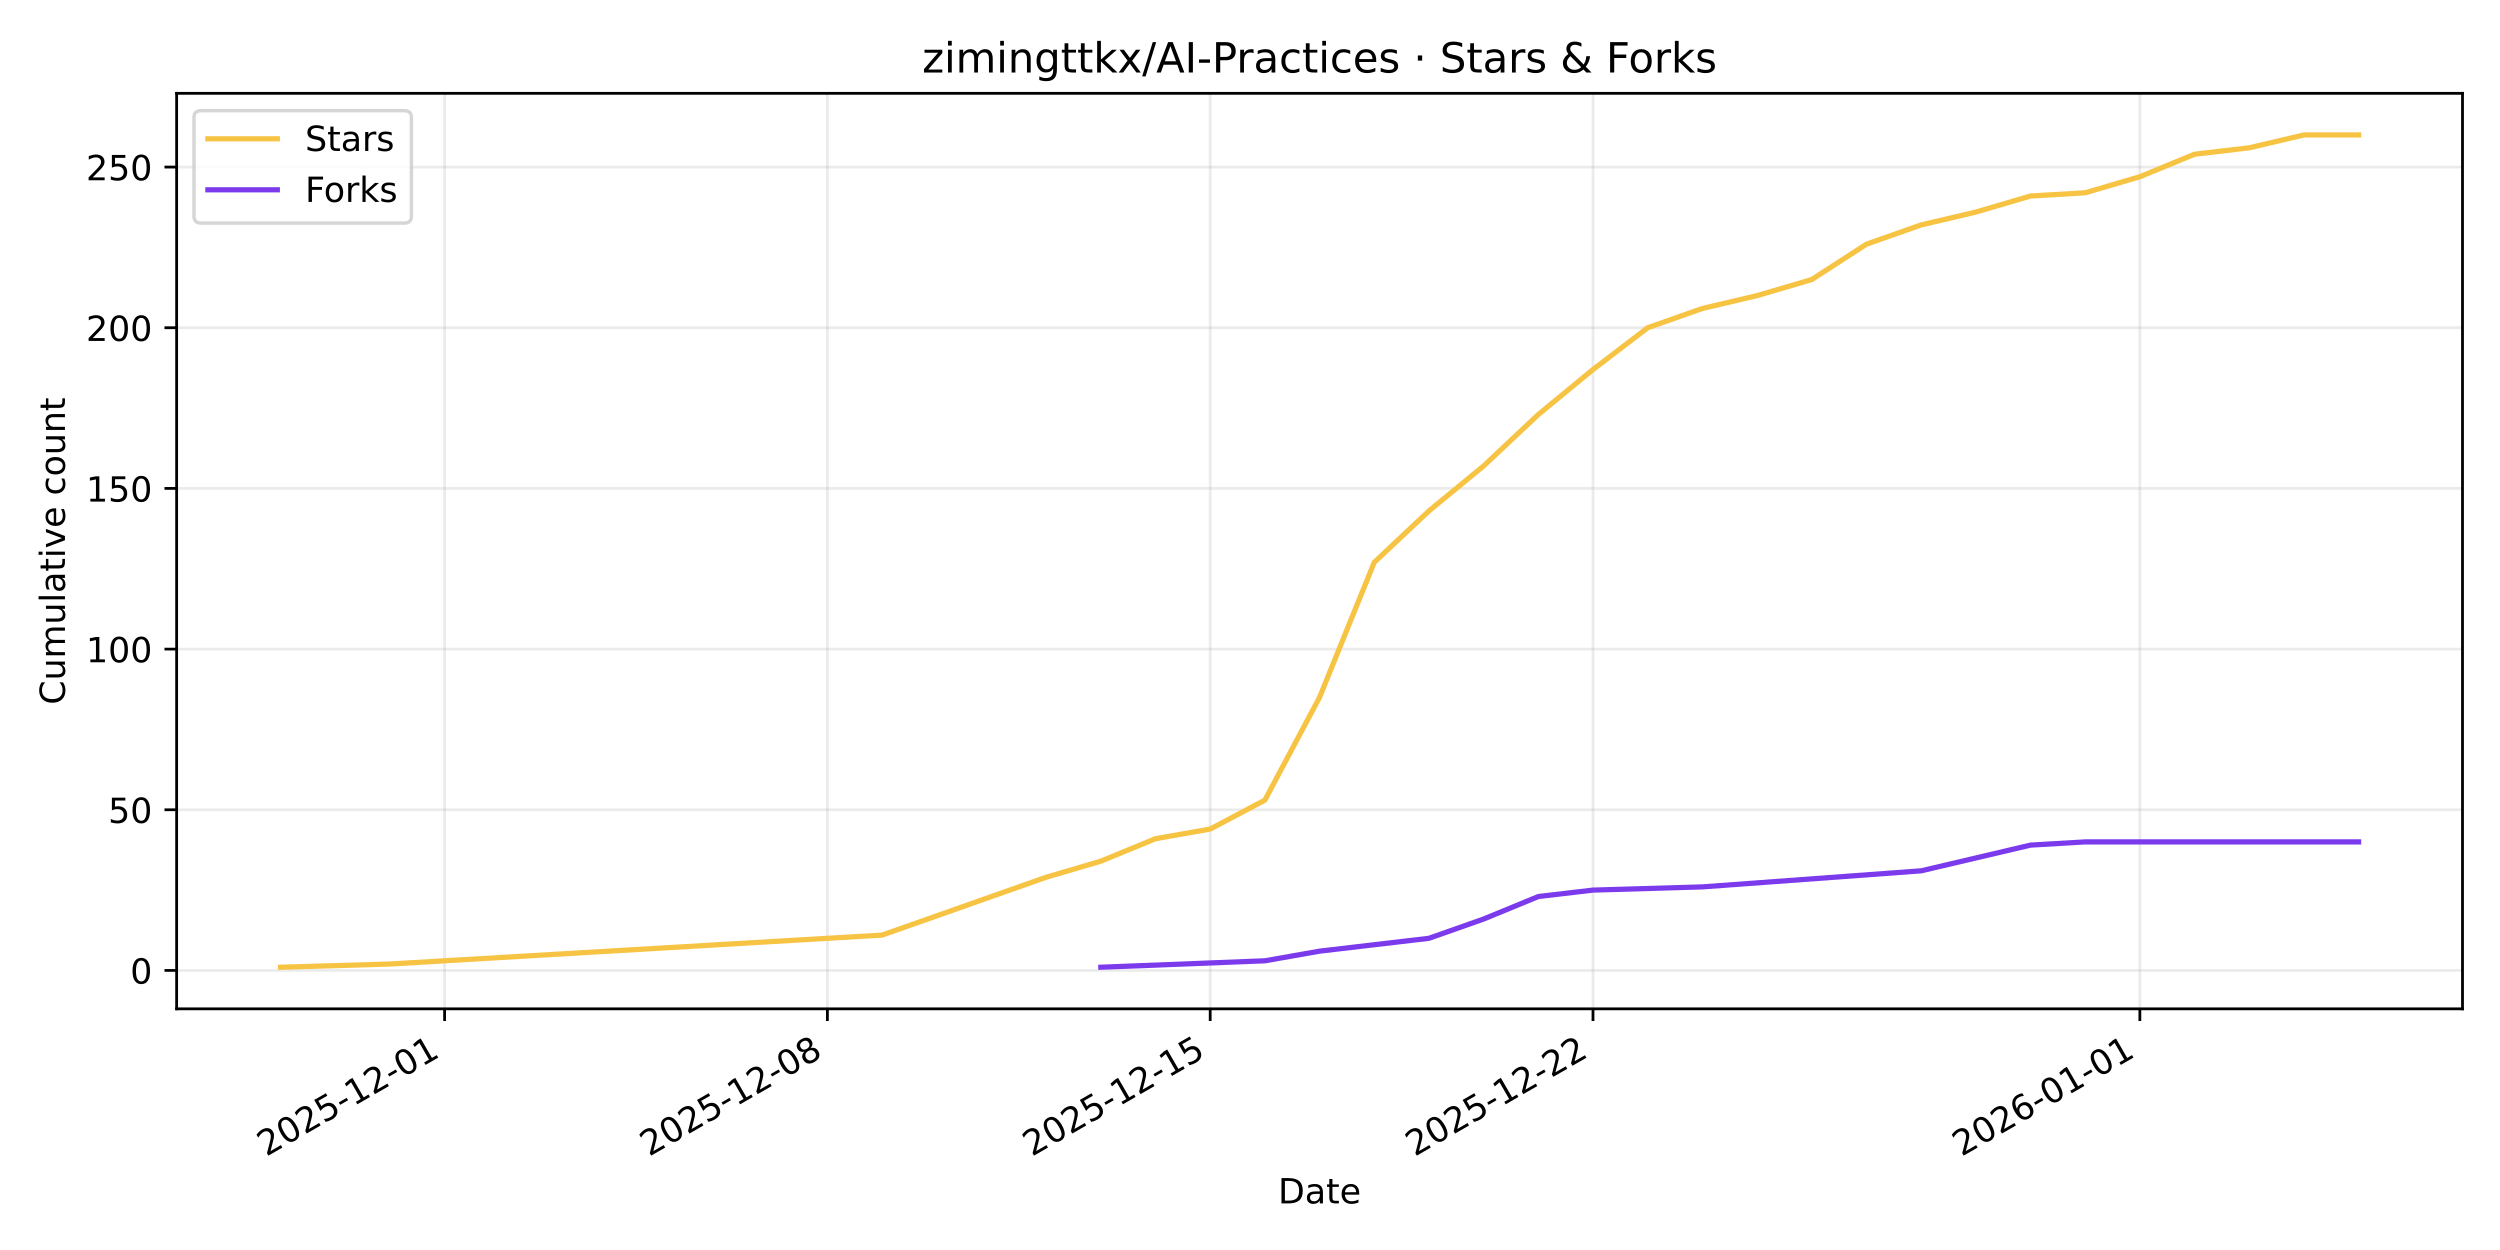
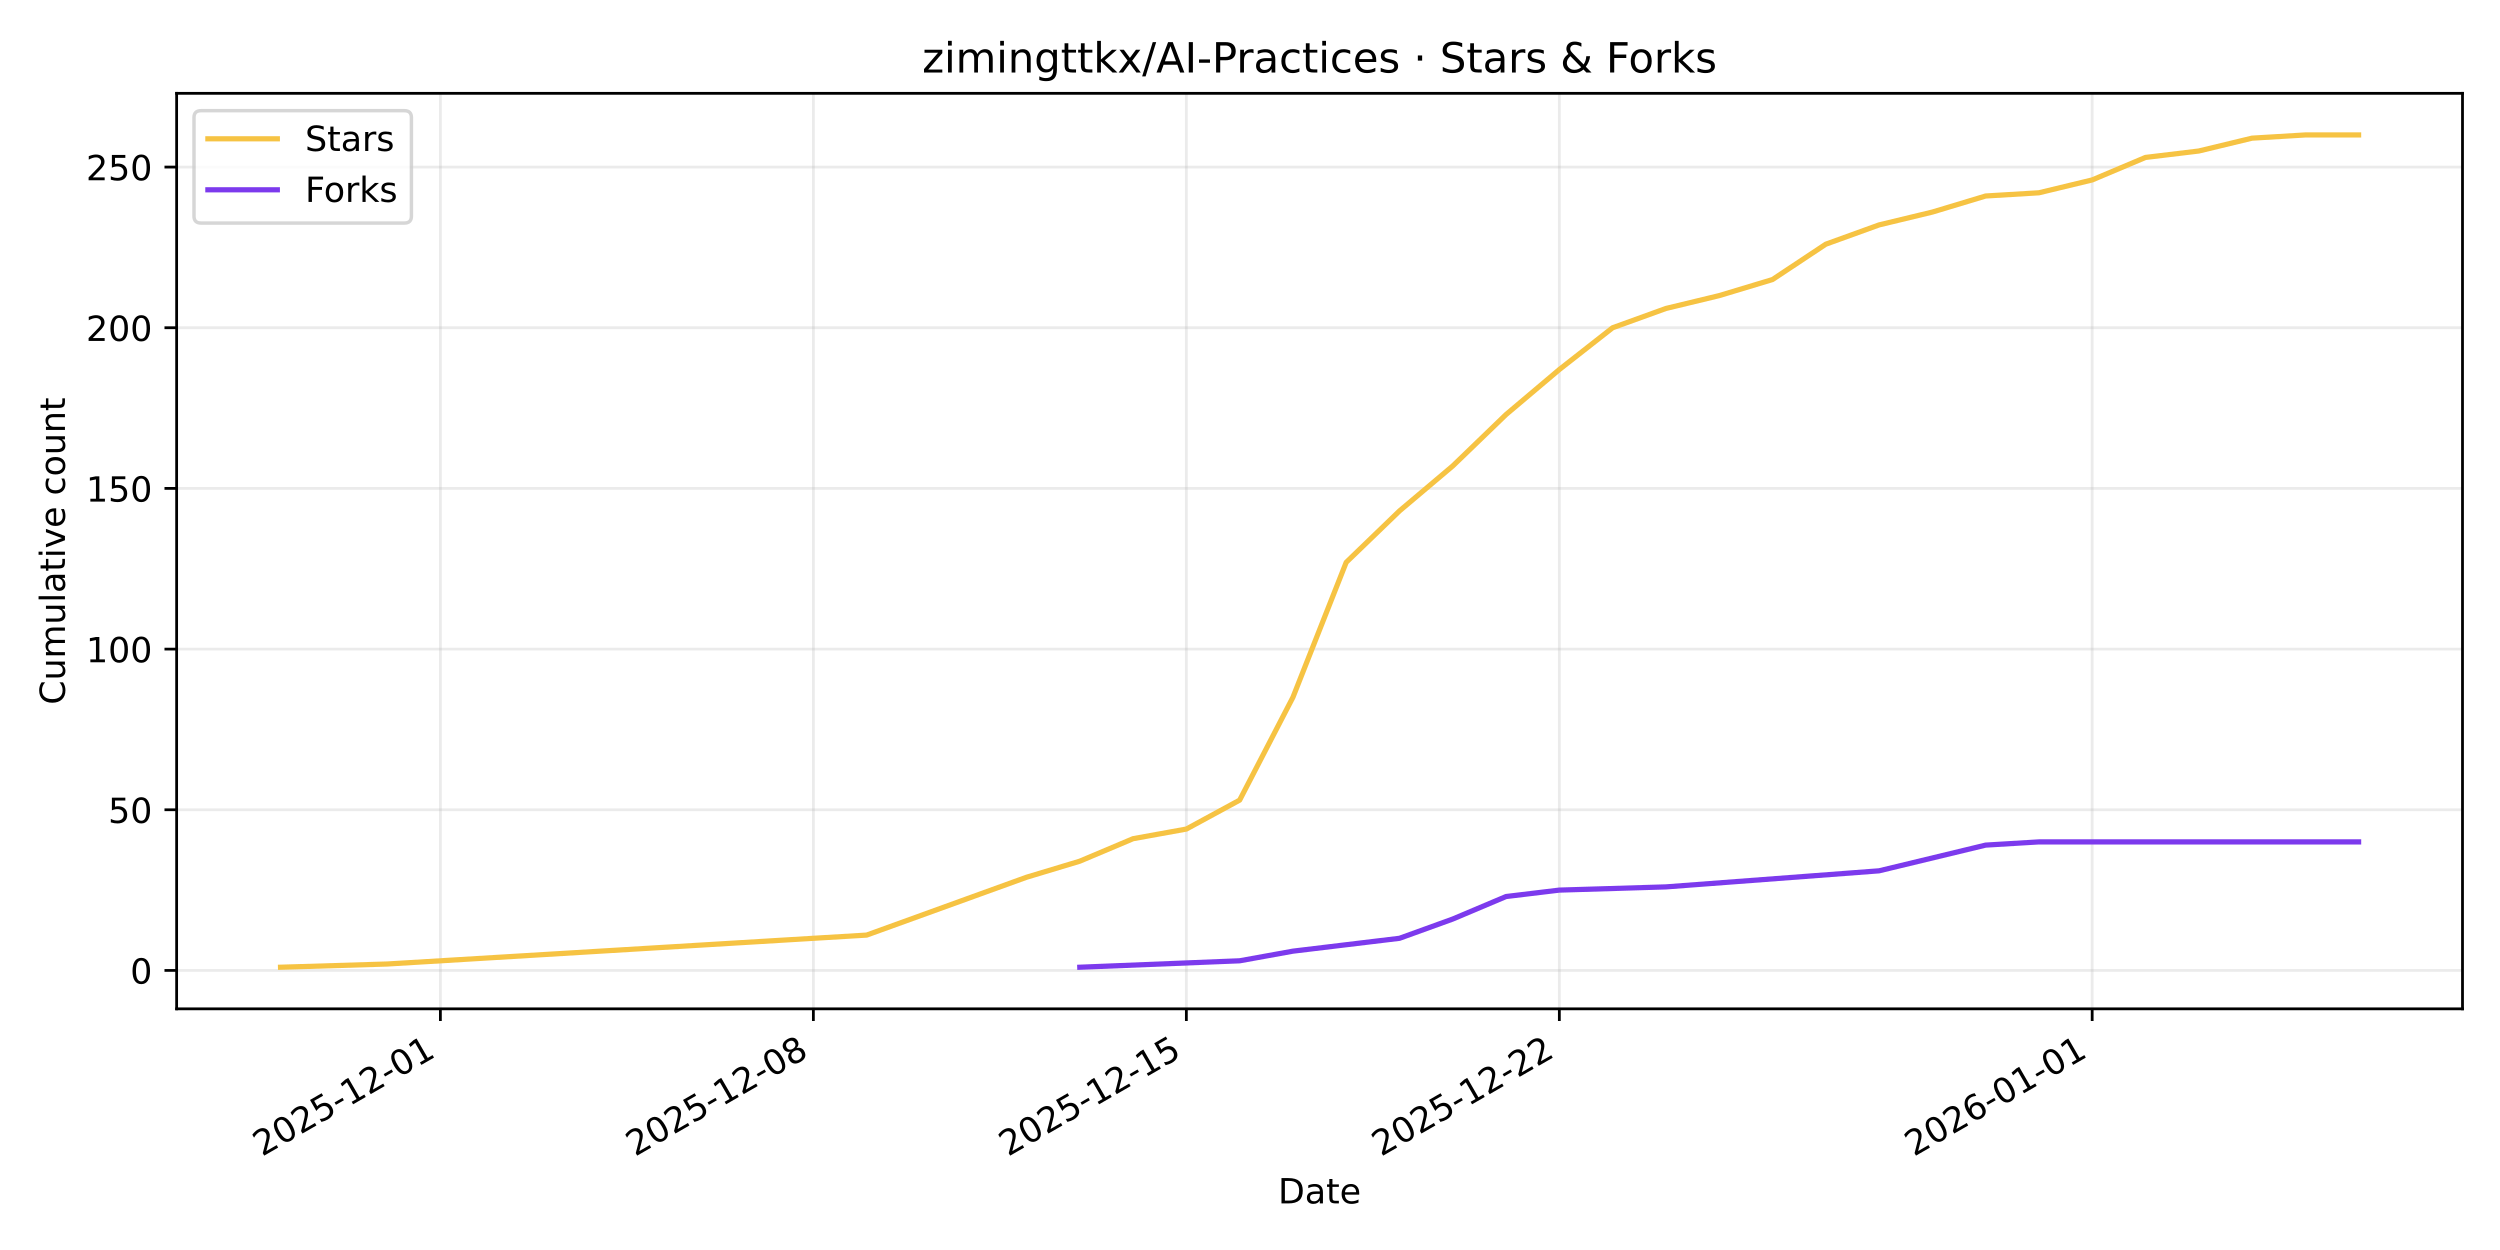
<svg xmlns="http://www.w3.org/2000/svg" xmlns:xlink="http://www.w3.org/1999/xlink" width="720pt" height="360pt" viewBox="0 0 720 360" version="1.1">
  <defs>
    <style type="text/css">*{stroke-linejoin: round; stroke-linecap: butt}</style>
  </defs>
  <g id="figure_1">
    <g id="patch_1">
      <path d="M 0 360  L 720 360  L 720 0  L 0 0  z " style="fill: #ffffff" />
    </g>
    <g id="axes_1">
      <g id="patch_2">
        <path d="M 50.87 290.545  L 709.2 290.545  L 709.2 26.88  L 50.87 26.88  z " style="fill: #ffffff" />
      </g>
      <g id="matplotlib.axis_1">
        <g id="xtick_1">
          <g id="line2d_1">
-             <path d="M 128.043 290.545  L 128.043 26.88  " clip-path="url(#pbd97e88ea7)" style="fill: none; stroke: #b0b0b0; stroke-opacity: 0.25; stroke-width: 0.8; stroke-linecap: square" />
+             <path d="M 126.831 290.545  L 126.831 26.88  " clip-path="url(#p93db360051)" style="fill: none; stroke: #b0b0b0; stroke-opacity: 0.25; stroke-width: 0.8; stroke-linecap: square" />
          </g>
          <g id="line2d_2">
            <defs>
-               <path id="m245bf39060" d="M 0 0  L 0 3.5  " style="stroke: #000000; stroke-width: 0.8" />
+               <path id="me54a22a9c8" d="M 0 0  L 0 3.5  " style="stroke: #000000; stroke-width: 0.8" />
            </defs>
            <g>
-               <use xlink:href="#m245bf39060" x="128.043" y="290.545" style="stroke: #000000; stroke-width: 0.8" />
+               <use xlink:href="#me54a22a9c8" x="126.831" y="290.545" style="stroke: #000000; stroke-width: 0.8" />
            </g>
          </g>
          <g id="text_1">
-             <g transform="translate(76.6732 333.1837) rotate(-30) scale(0.1 -0.1)">
+             <g transform="translate(75.4617 333.1837) rotate(-30) scale(0.1 -0.1)">
              <defs>
                <path id="DejaVuSans-32" d="M 1228 531  L 3431 531  L 3431 0  L 469 0  L 469 531  Q 828 903 1448 1529  Q 2069 2156 2228 2338  Q 2531 2678 2651 2914  Q 2772 3150 2772 3378  Q 2772 3750 2511 3984  Q 2250 4219 1831 4219  Q 1534 4219 1204 4116  Q 875 4013 500 3803  L 500 4441  Q 881 4594 1212 4672  Q 1544 4750 1819 4750  Q 2544 4750 2975 4387  Q 3406 4025 3406 3419  Q 3406 3131 3298 2873  Q 3191 2616 2906 2266  Q 2828 2175 2409 1742  Q 1991 1309 1228 531  z " transform="scale(0.015625)" />
                <path id="DejaVuSans-30" d="M 2034 4250  Q 1547 4250 1301 3770  Q 1056 3291 1056 2328  Q 1056 1369 1301 889  Q 1547 409 2034 409  Q 2525 409 2770 889  Q 3016 1369 3016 2328  Q 3016 3291 2770 3770  Q 2525 4250 2034 4250  z M 2034 4750  Q 2819 4750 3233 4129  Q 3647 3509 3647 2328  Q 3647 1150 3233 529  Q 2819 -91 2034 -91  Q 1250 -91 836 529  Q 422 1150 422 2328  Q 422 3509 836 4129  Q 1250 4750 2034 4750  z " transform="scale(0.015625)" />
                <path id="DejaVuSans-35" d="M 691 4666  L 3169 4666  L 3169 4134  L 1269 4134  L 1269 2991  Q 1406 3038 1543 3061  Q 1681 3084 1819 3084  Q 2600 3084 3056 2656  Q 3513 2228 3513 1497  Q 3513 744 3044 326  Q 2575 -91 1722 -91  Q 1428 -91 1123 -41  Q 819 9 494 109  L 494 744  Q 775 591 1075 516  Q 1375 441 1709 441  Q 2250 441 2565 725  Q 2881 1009 2881 1497  Q 2881 1984 2565 2268  Q 2250 2553 1709 2553  Q 1456 2553 1204 2497  Q 953 2441 691 2322  L 691 4666  z " transform="scale(0.015625)" />
                <path id="DejaVuSans-2d" d="M 313 2009  L 1997 2009  L 1997 1497  L 313 1497  L 313 2009  z " transform="scale(0.015625)" />
                <path id="DejaVuSans-31" d="M 794 531  L 1825 531  L 1825 4091  L 703 3866  L 703 4441  L 1819 4666  L 2450 4666  L 2450 531  L 3481 531  L 3481 0  L 794 0  L 794 531  z " transform="scale(0.015625)" />
              </defs>
              <use xlink:href="#DejaVuSans-32" />
              <use xlink:href="#DejaVuSans-30" transform="translate(63.62305 0)" />
              <use xlink:href="#DejaVuSans-32" transform="translate(127.2461 0)" />
              <use xlink:href="#DejaVuSans-35" transform="translate(190.8691 0)" />
              <use xlink:href="#DejaVuSans-2d" transform="translate(254.4922 0)" />
              <use xlink:href="#DejaVuSans-31" transform="translate(290.5762 0)" />
              <use xlink:href="#DejaVuSans-32" transform="translate(354.1992 0)" />
              <use xlink:href="#DejaVuSans-2d" transform="translate(417.8223 0)" />
              <use xlink:href="#DejaVuSans-30" transform="translate(453.9062 0)" />
              <use xlink:href="#DejaVuSans-31" transform="translate(517.5293 0)" />
            </g>
          </g>
        </g>
        <g id="xtick_2">
          <g id="line2d_3">
-             <path d="M 238.289 290.545  L 238.289 26.88  " clip-path="url(#pbd97e88ea7)" style="fill: none; stroke: #b0b0b0; stroke-opacity: 0.25; stroke-width: 0.8; stroke-linecap: square" />
+             <path d="M 234.251 290.545  L 234.251 26.88  " clip-path="url(#p93db360051)" style="fill: none; stroke: #b0b0b0; stroke-opacity: 0.25; stroke-width: 0.8; stroke-linecap: square" />
          </g>
          <g id="line2d_4">
            <g>
-               <use xlink:href="#m245bf39060" x="238.289" y="290.545" style="stroke: #000000; stroke-width: 0.8" />
+               <use xlink:href="#me54a22a9c8" x="234.251" y="290.545" style="stroke: #000000; stroke-width: 0.8" />
            </g>
          </g>
          <g id="text_2">
-             <g transform="translate(186.9199 333.1837) rotate(-30) scale(0.1 -0.1)">
+             <g transform="translate(182.8815 333.1837) rotate(-30) scale(0.1 -0.1)">
              <defs>
                <path id="DejaVuSans-38" d="M 2034 2216  Q 1584 2216 1326 1975  Q 1069 1734 1069 1313  Q 1069 891 1326 650  Q 1584 409 2034 409  Q 2484 409 2743 651  Q 3003 894 3003 1313  Q 3003 1734 2745 1975  Q 2488 2216 2034 2216  z M 1403 2484  Q 997 2584 770 2862  Q 544 3141 544 3541  Q 544 4100 942 4425  Q 1341 4750 2034 4750  Q 2731 4750 3128 4425  Q 3525 4100 3525 3541  Q 3525 3141 3298 2862  Q 3072 2584 2669 2484  Q 3125 2378 3379 2068  Q 3634 1759 3634 1313  Q 3634 634 3220 271  Q 2806 -91 2034 -91  Q 1263 -91 848 271  Q 434 634 434 1313  Q 434 1759 690 2068  Q 947 2378 1403 2484  z M 1172 3481  Q 1172 3119 1398 2916  Q 1625 2713 2034 2713  Q 2441 2713 2670 2916  Q 2900 3119 2900 3481  Q 2900 3844 2670 4047  Q 2441 4250 2034 4250  Q 1625 4250 1398 4047  Q 1172 3844 1172 3481  z " transform="scale(0.015625)" />
              </defs>
              <use xlink:href="#DejaVuSans-32" />
              <use xlink:href="#DejaVuSans-30" transform="translate(63.62305 0)" />
              <use xlink:href="#DejaVuSans-32" transform="translate(127.2461 0)" />
              <use xlink:href="#DejaVuSans-35" transform="translate(190.8691 0)" />
              <use xlink:href="#DejaVuSans-2d" transform="translate(254.4922 0)" />
              <use xlink:href="#DejaVuSans-31" transform="translate(290.5762 0)" />
              <use xlink:href="#DejaVuSans-32" transform="translate(354.1992 0)" />
              <use xlink:href="#DejaVuSans-2d" transform="translate(417.8223 0)" />
              <use xlink:href="#DejaVuSans-30" transform="translate(453.9062 0)" />
              <use xlink:href="#DejaVuSans-38" transform="translate(517.5293 0)" />
            </g>
          </g>
        </g>
        <g id="xtick_3">
          <g id="line2d_5">
-             <path d="M 348.536 290.545  L 348.536 26.88  " clip-path="url(#pbd97e88ea7)" style="fill: none; stroke: #b0b0b0; stroke-opacity: 0.25; stroke-width: 0.8; stroke-linecap: square" />
+             <path d="M 341.671 290.545  L 341.671 26.88  " clip-path="url(#p93db360051)" style="fill: none; stroke: #b0b0b0; stroke-opacity: 0.25; stroke-width: 0.8; stroke-linecap: square" />
          </g>
          <g id="line2d_6">
            <g>
-               <use xlink:href="#m245bf39060" x="348.536" y="290.545" style="stroke: #000000; stroke-width: 0.8" />
+               <use xlink:href="#me54a22a9c8" x="341.671" y="290.545" style="stroke: #000000; stroke-width: 0.8" />
            </g>
          </g>
          <g id="text_3">
-             <g transform="translate(297.1665 333.1837) rotate(-30) scale(0.1 -0.1)">
+             <g transform="translate(290.3013 333.1837) rotate(-30) scale(0.1 -0.1)">
              <use xlink:href="#DejaVuSans-32" />
              <use xlink:href="#DejaVuSans-30" transform="translate(63.62305 0)" />
              <use xlink:href="#DejaVuSans-32" transform="translate(127.2461 0)" />
              <use xlink:href="#DejaVuSans-35" transform="translate(190.8691 0)" />
              <use xlink:href="#DejaVuSans-2d" transform="translate(254.4922 0)" />
              <use xlink:href="#DejaVuSans-31" transform="translate(290.5762 0)" />
              <use xlink:href="#DejaVuSans-32" transform="translate(354.1992 0)" />
              <use xlink:href="#DejaVuSans-2d" transform="translate(417.8223 0)" />
              <use xlink:href="#DejaVuSans-31" transform="translate(453.9062 0)" />
              <use xlink:href="#DejaVuSans-35" transform="translate(517.5293 0)" />
            </g>
          </g>
        </g>
        <g id="xtick_4">
          <g id="line2d_7">
-             <path d="M 458.783 290.545  L 458.783 26.88  " clip-path="url(#pbd97e88ea7)" style="fill: none; stroke: #b0b0b0; stroke-opacity: 0.25; stroke-width: 0.8; stroke-linecap: square" />
+             <path d="M 449.091 290.545  L 449.091 26.88  " clip-path="url(#p93db360051)" style="fill: none; stroke: #b0b0b0; stroke-opacity: 0.25; stroke-width: 0.8; stroke-linecap: square" />
          </g>
          <g id="line2d_8">
            <g>
-               <use xlink:href="#m245bf39060" x="458.783" y="290.545" style="stroke: #000000; stroke-width: 0.8" />
+               <use xlink:href="#me54a22a9c8" x="449.091" y="290.545" style="stroke: #000000; stroke-width: 0.8" />
            </g>
          </g>
          <g id="text_4">
-             <g transform="translate(407.4132 333.1837) rotate(-30) scale(0.1 -0.1)">
+             <g transform="translate(397.7211 333.1837) rotate(-30) scale(0.1 -0.1)">
              <use xlink:href="#DejaVuSans-32" />
              <use xlink:href="#DejaVuSans-30" transform="translate(63.62305 0)" />
              <use xlink:href="#DejaVuSans-32" transform="translate(127.2461 0)" />
              <use xlink:href="#DejaVuSans-35" transform="translate(190.8691 0)" />
              <use xlink:href="#DejaVuSans-2d" transform="translate(254.4922 0)" />
              <use xlink:href="#DejaVuSans-31" transform="translate(290.5762 0)" />
              <use xlink:href="#DejaVuSans-32" transform="translate(354.1992 0)" />
              <use xlink:href="#DejaVuSans-2d" transform="translate(417.8223 0)" />
              <use xlink:href="#DejaVuSans-32" transform="translate(453.9062 0)" />
              <use xlink:href="#DejaVuSans-32" transform="translate(517.5293 0)" />
            </g>
          </g>
        </g>
        <g id="xtick_5">
          <g id="line2d_9">
-             <path d="M 616.278 290.545  L 616.278 26.88  " clip-path="url(#pbd97e88ea7)" style="fill: none; stroke: #b0b0b0; stroke-opacity: 0.25; stroke-width: 0.8; stroke-linecap: square" />
+             <path d="M 602.547 290.545  L 602.547 26.88  " clip-path="url(#p93db360051)" style="fill: none; stroke: #b0b0b0; stroke-opacity: 0.25; stroke-width: 0.8; stroke-linecap: square" />
          </g>
          <g id="line2d_10">
            <g>
-               <use xlink:href="#m245bf39060" x="616.278" y="290.545" style="stroke: #000000; stroke-width: 0.8" />
+               <use xlink:href="#me54a22a9c8" x="602.547" y="290.545" style="stroke: #000000; stroke-width: 0.8" />
            </g>
          </g>
          <g id="text_5">
-             <g transform="translate(564.9084 333.1837) rotate(-30) scale(0.1 -0.1)">
+             <g transform="translate(551.178 333.1837) rotate(-30) scale(0.1 -0.1)">
              <defs>
                <path id="DejaVuSans-36" d="M 2113 2584  Q 1688 2584 1439 2293  Q 1191 2003 1191 1497  Q 1191 994 1439 701  Q 1688 409 2113 409  Q 2538 409 2786 701  Q 3034 994 3034 1497  Q 3034 2003 2786 2293  Q 2538 2584 2113 2584  z M 3366 4563  L 3366 3988  Q 3128 4100 2886 4159  Q 2644 4219 2406 4219  Q 1781 4219 1451 3797  Q 1122 3375 1075 2522  Q 1259 2794 1537 2939  Q 1816 3084 2150 3084  Q 2853 3084 3261 2657  Q 3669 2231 3669 1497  Q 3669 778 3244 343  Q 2819 -91 2113 -91  Q 1303 -91 875 529  Q 447 1150 447 2328  Q 447 3434 972 4092  Q 1497 4750 2381 4750  Q 2619 4750 2861 4703  Q 3103 4656 3366 4563  z " transform="scale(0.015625)" />
              </defs>
              <use xlink:href="#DejaVuSans-32" />
              <use xlink:href="#DejaVuSans-30" transform="translate(63.62305 0)" />
              <use xlink:href="#DejaVuSans-32" transform="translate(127.2461 0)" />
              <use xlink:href="#DejaVuSans-36" transform="translate(190.8691 0)" />
              <use xlink:href="#DejaVuSans-2d" transform="translate(254.4922 0)" />
              <use xlink:href="#DejaVuSans-30" transform="translate(290.5762 0)" />
              <use xlink:href="#DejaVuSans-31" transform="translate(354.1992 0)" />
              <use xlink:href="#DejaVuSans-2d" transform="translate(417.8223 0)" />
              <use xlink:href="#DejaVuSans-30" transform="translate(453.9062 0)" />
              <use xlink:href="#DejaVuSans-31" transform="translate(517.5293 0)" />
            </g>
          </g>
        </g>
        <g id="text_6">
          <g transform="translate(368.0842 346.5832) scale(0.1 -0.1)">
            <defs>
              <path id="DejaVuSans-44" d="M 1259 4147  L 1259 519  L 2022 519  Q 2988 519 3436 956  Q 3884 1394 3884 2338  Q 3884 3275 3436 3711  Q 2988 4147 2022 4147  L 1259 4147  z M 628 4666  L 1925 4666  Q 3281 4666 3915 4102  Q 4550 3538 4550 2338  Q 4550 1131 3912 565  Q 3275 0 1925 0  L 628 0  L 628 4666  z " transform="scale(0.015625)" />
              <path id="DejaVuSans-61" d="M 2194 1759  Q 1497 1759 1228 1600  Q 959 1441 959 1056  Q 959 750 1161 570  Q 1363 391 1709 391  Q 2188 391 2477 730  Q 2766 1069 2766 1631  L 2766 1759  L 2194 1759  z M 3341 1997  L 3341 0  L 2766 0  L 2766 531  Q 2569 213 2275 61  Q 1981 -91 1556 -91  Q 1019 -91 701 211  Q 384 513 384 1019  Q 384 1609 779 1909  Q 1175 2209 1959 2209  L 2766 2209  L 2766 2266  Q 2766 2663 2505 2880  Q 2244 3097 1772 3097  Q 1472 3097 1187 3025  Q 903 2953 641 2809  L 641 3341  Q 956 3463 1253 3523  Q 1550 3584 1831 3584  Q 2591 3584 2966 3190  Q 3341 2797 3341 1997  z " transform="scale(0.015625)" />
              <path id="DejaVuSans-74" d="M 1172 4494  L 1172 3500  L 2356 3500  L 2356 3053  L 1172 3053  L 1172 1153  Q 1172 725 1289 603  Q 1406 481 1766 481  L 2356 481  L 2356 0  L 1766 0  Q 1100 0 847 248  Q 594 497 594 1153  L 594 3053  L 172 3053  L 172 3500  L 594 3500  L 594 4494  L 1172 4494  z " transform="scale(0.015625)" />
              <path id="DejaVuSans-65" d="M 3597 1894  L 3597 1613  L 953 1613  Q 991 1019 1311 708  Q 1631 397 2203 397  Q 2534 397 2845 478  Q 3156 559 3463 722  L 3463 178  Q 3153 47 2828 -22  Q 2503 -91 2169 -91  Q 1331 -91 842 396  Q 353 884 353 1716  Q 353 2575 817 3079  Q 1281 3584 2069 3584  Q 2775 3584 3186 3129  Q 3597 2675 3597 1894  z M 3022 2063  Q 3016 2534 2758 2815  Q 2500 3097 2075 3097  Q 1594 3097 1305 2825  Q 1016 2553 972 2059  L 3022 2063  z " transform="scale(0.015625)" />
            </defs>
            <use xlink:href="#DejaVuSans-44" />
            <use xlink:href="#DejaVuSans-61" transform="translate(77.00195 0)" />
            <use xlink:href="#DejaVuSans-74" transform="translate(138.2812 0)" />
            <use xlink:href="#DejaVuSans-65" transform="translate(177.4902 0)" />
          </g>
        </g>
      </g>
      <g id="matplotlib.axis_2">
        <g id="ytick_1">
          <g id="line2d_11">
-             <path d="M 50.87 279.486  L 709.2 279.486  " clip-path="url(#pbd97e88ea7)" style="fill: none; stroke: #b0b0b0; stroke-opacity: 0.25; stroke-width: 0.8; stroke-linecap: square" />
+             <path d="M 50.87 279.486  L 709.2 279.486  " clip-path="url(#p93db360051)" style="fill: none; stroke: #b0b0b0; stroke-opacity: 0.25; stroke-width: 0.8; stroke-linecap: square" />
          </g>
          <g id="line2d_12">
            <defs>
-               <path id="ma1c9c91b1a" d="M 0 0  L -3.5 0  " style="stroke: #000000; stroke-width: 0.8" />
+               <path id="mabecb2aef8" d="M 0 0  L -3.5 0  " style="stroke: #000000; stroke-width: 0.8" />
            </defs>
            <g>
-               <use xlink:href="#ma1c9c91b1a" x="50.87" y="279.486" style="stroke: #000000; stroke-width: 0.8" />
+               <use xlink:href="#mabecb2aef8" x="50.87" y="279.486" style="stroke: #000000; stroke-width: 0.8" />
            </g>
          </g>
          <g id="text_7">
            <g transform="translate(37.5075 283.2854) scale(0.1 -0.1)">
              <use xlink:href="#DejaVuSans-30" />
            </g>
          </g>
        </g>
        <g id="ytick_2">
          <g id="line2d_13">
-             <path d="M 50.87 233.213  L 709.2 233.213  " clip-path="url(#pbd97e88ea7)" style="fill: none; stroke: #b0b0b0; stroke-opacity: 0.25; stroke-width: 0.8; stroke-linecap: square" />
+             <path d="M 50.87 233.213  L 709.2 233.213  " clip-path="url(#p93db360051)" style="fill: none; stroke: #b0b0b0; stroke-opacity: 0.25; stroke-width: 0.8; stroke-linecap: square" />
          </g>
          <g id="line2d_14">
            <g>
-               <use xlink:href="#ma1c9c91b1a" x="50.87" y="233.213" style="stroke: #000000; stroke-width: 0.8" />
+               <use xlink:href="#mabecb2aef8" x="50.87" y="233.213" style="stroke: #000000; stroke-width: 0.8" />
            </g>
          </g>
          <g id="text_8">
            <g transform="translate(31.145 237.012) scale(0.1 -0.1)">
              <use xlink:href="#DejaVuSans-35" />
              <use xlink:href="#DejaVuSans-30" transform="translate(63.62305 0)" />
            </g>
          </g>
        </g>
        <g id="ytick_3">
          <g id="line2d_15">
-             <path d="M 50.87 186.939  L 709.2 186.939  " clip-path="url(#pbd97e88ea7)" style="fill: none; stroke: #b0b0b0; stroke-opacity: 0.25; stroke-width: 0.8; stroke-linecap: square" />
+             <path d="M 50.87 186.939  L 709.2 186.939  " clip-path="url(#p93db360051)" style="fill: none; stroke: #b0b0b0; stroke-opacity: 0.25; stroke-width: 0.8; stroke-linecap: square" />
          </g>
          <g id="line2d_16">
            <g>
-               <use xlink:href="#ma1c9c91b1a" x="50.87" y="186.939" style="stroke: #000000; stroke-width: 0.8" />
+               <use xlink:href="#mabecb2aef8" x="50.87" y="186.939" style="stroke: #000000; stroke-width: 0.8" />
            </g>
          </g>
          <g id="text_9">
            <g transform="translate(24.7825 190.7387) scale(0.1 -0.1)">
              <use xlink:href="#DejaVuSans-31" />
              <use xlink:href="#DejaVuSans-30" transform="translate(63.62305 0)" />
              <use xlink:href="#DejaVuSans-30" transform="translate(127.2461 0)" />
            </g>
          </g>
        </g>
        <g id="ytick_4">
          <g id="line2d_17">
-             <path d="M 50.87 140.666  L 709.2 140.666  " clip-path="url(#pbd97e88ea7)" style="fill: none; stroke: #b0b0b0; stroke-opacity: 0.25; stroke-width: 0.8; stroke-linecap: square" />
+             <path d="M 50.87 140.666  L 709.2 140.666  " clip-path="url(#p93db360051)" style="fill: none; stroke: #b0b0b0; stroke-opacity: 0.25; stroke-width: 0.8; stroke-linecap: square" />
          </g>
          <g id="line2d_18">
            <g>
-               <use xlink:href="#ma1c9c91b1a" x="50.87" y="140.666" style="stroke: #000000; stroke-width: 0.8" />
+               <use xlink:href="#mabecb2aef8" x="50.87" y="140.666" style="stroke: #000000; stroke-width: 0.8" />
            </g>
          </g>
          <g id="text_10">
            <g transform="translate(24.7825 144.4654) scale(0.1 -0.1)">
              <use xlink:href="#DejaVuSans-31" />
              <use xlink:href="#DejaVuSans-35" transform="translate(63.62305 0)" />
              <use xlink:href="#DejaVuSans-30" transform="translate(127.2461 0)" />
            </g>
          </g>
        </g>
        <g id="ytick_5">
          <g id="line2d_19">
-             <path d="M 50.87 94.393  L 709.2 94.393  " clip-path="url(#pbd97e88ea7)" style="fill: none; stroke: #b0b0b0; stroke-opacity: 0.25; stroke-width: 0.8; stroke-linecap: square" />
+             <path d="M 50.87 94.393  L 709.2 94.393  " clip-path="url(#p93db360051)" style="fill: none; stroke: #b0b0b0; stroke-opacity: 0.25; stroke-width: 0.8; stroke-linecap: square" />
          </g>
          <g id="line2d_20">
            <g>
-               <use xlink:href="#ma1c9c91b1a" x="50.87" y="94.393" style="stroke: #000000; stroke-width: 0.8" />
+               <use xlink:href="#mabecb2aef8" x="50.87" y="94.393" style="stroke: #000000; stroke-width: 0.8" />
            </g>
          </g>
          <g id="text_11">
            <g transform="translate(24.7825 98.19201) scale(0.1 -0.1)">
              <use xlink:href="#DejaVuSans-32" />
              <use xlink:href="#DejaVuSans-30" transform="translate(63.62305 0)" />
              <use xlink:href="#DejaVuSans-30" transform="translate(127.2461 0)" />
            </g>
          </g>
        </g>
        <g id="ytick_6">
          <g id="line2d_21">
-             <path d="M 50.87 48.119  L 709.2 48.119  " clip-path="url(#pbd97e88ea7)" style="fill: none; stroke: #b0b0b0; stroke-opacity: 0.25; stroke-width: 0.8; stroke-linecap: square" />
+             <path d="M 50.87 48.119  L 709.2 48.119  " clip-path="url(#p93db360051)" style="fill: none; stroke: #b0b0b0; stroke-opacity: 0.25; stroke-width: 0.8; stroke-linecap: square" />
          </g>
          <g id="line2d_22">
            <g>
-               <use xlink:href="#ma1c9c91b1a" x="50.87" y="48.119" style="stroke: #000000; stroke-width: 0.8" />
+               <use xlink:href="#mabecb2aef8" x="50.87" y="48.119" style="stroke: #000000; stroke-width: 0.8" />
            </g>
          </g>
          <g id="text_12">
            <g transform="translate(24.7825 51.91868) scale(0.1 -0.1)">
              <use xlink:href="#DejaVuSans-32" />
              <use xlink:href="#DejaVuSans-35" transform="translate(63.62305 0)" />
              <use xlink:href="#DejaVuSans-30" transform="translate(127.2461 0)" />
            </g>
          </g>
        </g>
        <g id="text_13">
          <g transform="translate(18.70281 202.9455) rotate(-90) scale(0.1 -0.1)">
            <defs>
              <path id="DejaVuSans-43" d="M 4122 4306  L 4122 3641  Q 3803 3938 3442 4084  Q 3081 4231 2675 4231  Q 1875 4231 1450 3742  Q 1025 3253 1025 2328  Q 1025 1406 1450 917  Q 1875 428 2675 428  Q 3081 428 3442 575  Q 3803 722 4122 1019  L 4122 359  Q 3791 134 3420 21  Q 3050 -91 2638 -91  Q 1578 -91 968 557  Q 359 1206 359 2328  Q 359 3453 968 4101  Q 1578 4750 2638 4750  Q 3056 4750 3426 4639  Q 3797 4528 4122 4306  z " transform="scale(0.015625)" />
              <path id="DejaVuSans-75" d="M 544 1381  L 544 3500  L 1119 3500  L 1119 1403  Q 1119 906 1312 657  Q 1506 409 1894 409  Q 2359 409 2629 706  Q 2900 1003 2900 1516  L 2900 3500  L 3475 3500  L 3475 0  L 2900 0  L 2900 538  Q 2691 219 2414 64  Q 2138 -91 1772 -91  Q 1169 -91 856 284  Q 544 659 544 1381  z M 1991 3584  L 1991 3584  z " transform="scale(0.015625)" />
              <path id="DejaVuSans-6d" d="M 3328 2828  Q 3544 3216 3844 3400  Q 4144 3584 4550 3584  Q 5097 3584 5394 3201  Q 5691 2819 5691 2113  L 5691 0  L 5113 0  L 5113 2094  Q 5113 2597 4934 2840  Q 4756 3084 4391 3084  Q 3944 3084 3684 2787  Q 3425 2491 3425 1978  L 3425 0  L 2847 0  L 2847 2094  Q 2847 2600 2669 2842  Q 2491 3084 2119 3084  Q 1678 3084 1418 2786  Q 1159 2488 1159 1978  L 1159 0  L 581 0  L 581 3500  L 1159 3500  L 1159 2956  Q 1356 3278 1631 3431  Q 1906 3584 2284 3584  Q 2666 3584 2933 3390  Q 3200 3197 3328 2828  z " transform="scale(0.015625)" />
              <path id="DejaVuSans-6c" d="M 603 4863  L 1178 4863  L 1178 0  L 603 0  L 603 4863  z " transform="scale(0.015625)" />
              <path id="DejaVuSans-69" d="M 603 3500  L 1178 3500  L 1178 0  L 603 0  L 603 3500  z M 603 4863  L 1178 4863  L 1178 4134  L 603 4134  L 603 4863  z " transform="scale(0.015625)" />
              <path id="DejaVuSans-76" d="M 191 3500  L 800 3500  L 1894 563  L 2988 3500  L 3597 3500  L 2284 0  L 1503 0  L 191 3500  z " transform="scale(0.015625)" />
              <path id="DejaVuSans-20" transform="scale(0.015625)" />
              <path id="DejaVuSans-63" d="M 3122 3366  L 3122 2828  Q 2878 2963 2633 3030  Q 2388 3097 2138 3097  Q 1578 3097 1268 2742  Q 959 2388 959 1747  Q 959 1106 1268 751  Q 1578 397 2138 397  Q 2388 397 2633 464  Q 2878 531 3122 666  L 3122 134  Q 2881 22 2623 -34  Q 2366 -91 2075 -91  Q 1284 -91 818 406  Q 353 903 353 1747  Q 353 2603 823 3093  Q 1294 3584 2113 3584  Q 2378 3584 2631 3529  Q 2884 3475 3122 3366  z " transform="scale(0.015625)" />
              <path id="DejaVuSans-6f" d="M 1959 3097  Q 1497 3097 1228 2736  Q 959 2375 959 1747  Q 959 1119 1226 758  Q 1494 397 1959 397  Q 2419 397 2687 759  Q 2956 1122 2956 1747  Q 2956 2369 2687 2733  Q 2419 3097 1959 3097  z M 1959 3584  Q 2709 3584 3137 3096  Q 3566 2609 3566 1747  Q 3566 888 3137 398  Q 2709 -91 1959 -91  Q 1206 -91 779 398  Q 353 888 353 1747  Q 353 2609 779 3096  Q 1206 3584 1959 3584  z " transform="scale(0.015625)" />
              <path id="DejaVuSans-6e" d="M 3513 2113  L 3513 0  L 2938 0  L 2938 2094  Q 2938 2591 2744 2837  Q 2550 3084 2163 3084  Q 1697 3084 1428 2787  Q 1159 2491 1159 1978  L 1159 0  L 581 0  L 581 3500  L 1159 3500  L 1159 2956  Q 1366 3272 1645 3428  Q 1925 3584 2291 3584  Q 2894 3584 3203 3211  Q 3513 2838 3513 2113  z " transform="scale(0.015625)" />
            </defs>
            <use xlink:href="#DejaVuSans-43" />
            <use xlink:href="#DejaVuSans-75" transform="translate(69.82422 0)" />
            <use xlink:href="#DejaVuSans-6d" transform="translate(133.2031 0)" />
            <use xlink:href="#DejaVuSans-75" transform="translate(230.6152 0)" />
            <use xlink:href="#DejaVuSans-6c" transform="translate(293.9941 0)" />
            <use xlink:href="#DejaVuSans-61" transform="translate(321.7773 0)" />
            <use xlink:href="#DejaVuSans-74" transform="translate(383.0566 0)" />
            <use xlink:href="#DejaVuSans-69" transform="translate(422.2656 0)" />
            <use xlink:href="#DejaVuSans-76" transform="translate(450.0488 0)" />
            <use xlink:href="#DejaVuSans-65" transform="translate(509.2285 0)" />
            <use xlink:href="#DejaVuSans-20" transform="translate(570.752 0)" />
            <use xlink:href="#DejaVuSans-63" transform="translate(602.5391 0)" />
            <use xlink:href="#DejaVuSans-6f" transform="translate(657.5195 0)" />
            <use xlink:href="#DejaVuSans-75" transform="translate(718.7012 0)" />
            <use xlink:href="#DejaVuSans-6e" transform="translate(782.0801 0)" />
            <use xlink:href="#DejaVuSans-74" transform="translate(845.459 0)" />
          </g>
        </g>
      </g>
      <g id="line2d_23">
-         <path d="M 80.794 278.561  L 112.293 277.635  L 128.043 276.71  L 143.792 275.784  L 159.542 274.859  L 175.291 273.933  L 191.041 273.008  L 206.79 272.082  L 222.54 271.157  L 238.289 270.231  L 254.039 269.306  L 285.538 258.2  L 301.287 252.648  L 317.037 248.02  L 332.786 241.542  L 348.536 238.766  L 364.285 230.436  L 380.035 200.821  L 395.785 161.952  L 411.534 147.144  L 427.284 134.188  L 443.033 119.38  L 458.783 106.424  L 474.532 94.393  L 490.282 88.84  L 506.031 85.138  L 521.781 80.511  L 537.53 70.331  L 553.28 64.778  L 569.029 61.076  L 584.779 56.449  L 600.528 55.523  L 616.278 50.896  L 632.027 44.418  L 647.777 42.567  L 663.526 38.865  L 679.276 38.865  " clip-path="url(#pbd97e88ea7)" style="fill: none; stroke: #f6c343; stroke-width: 1.5; stroke-linecap: square" />
+         <path d="M 80.794 278.561  L 111.485 277.635  L 126.831 276.71  L 142.177 275.784  L 157.523 274.859  L 172.868 273.933  L 188.214 273.008  L 203.56 272.082  L 218.905 271.157  L 234.251 270.231  L 249.597 269.306  L 280.288 258.2  L 295.634 252.648  L 310.979 248.02  L 326.325 241.542  L 341.671 238.766  L 357.016 230.436  L 372.362 200.821  L 387.708 161.952  L 403.054 147.144  L 418.399 134.188  L 433.745 119.38  L 449.091 106.424  L 464.436 94.393  L 479.782 88.84  L 495.128 85.138  L 510.473 80.511  L 525.819 70.331  L 541.165 64.778  L 556.51 61.076  L 571.856 56.449  L 587.202 55.523  L 602.547 51.821  L 617.893 45.343  L 633.239 43.492  L 648.585 39.79  L 663.93 38.865  L 679.276 38.865  " clip-path="url(#p93db360051)" style="fill: none; stroke: #f6c343; stroke-width: 1.5; stroke-linecap: square" />
      </g>
      <g id="line2d_24">
-         <path d="M 317.037 278.561  L 364.285 276.71  L 380.035 273.933  L 395.785 272.082  L 411.534 270.231  L 427.284 264.679  L 443.033 258.2  L 458.783 256.349  L 490.282 255.424  L 553.28 250.797  L 569.029 247.095  L 584.779 243.393  L 600.528 242.467  L 679.276 242.467  " clip-path="url(#pbd97e88ea7)" style="fill: none; stroke: #7c3aed; stroke-width: 1.5; stroke-linecap: square" />
+         <path d="M 310.979 278.561  L 357.016 276.71  L 372.362 273.933  L 387.708 272.082  L 403.054 270.231  L 418.399 264.679  L 433.745 258.2  L 449.091 256.349  L 479.782 255.424  L 541.165 250.797  L 556.51 247.095  L 571.856 243.393  L 587.202 242.467  L 679.276 242.467  " clip-path="url(#p93db360051)" style="fill: none; stroke: #7c3aed; stroke-width: 1.5; stroke-linecap: square" />
      </g>
      <g id="patch_3">
        <path d="M 50.87 290.545  L 50.87 26.88  " style="fill: none; stroke: #000000; stroke-width: 0.8; stroke-linejoin: miter; stroke-linecap: square" />
      </g>
      <g id="patch_4">
        <path d="M 709.2 290.545  L 709.2 26.88  " style="fill: none; stroke: #000000; stroke-width: 0.8; stroke-linejoin: miter; stroke-linecap: square" />
      </g>
      <g id="patch_5">
        <path d="M 50.87 290.545  L 709.2 290.545  " style="fill: none; stroke: #000000; stroke-width: 0.8; stroke-linejoin: miter; stroke-linecap: square" />
      </g>
      <g id="patch_6">
        <path d="M 50.87 26.88  L 709.2 26.88  " style="fill: none; stroke: #000000; stroke-width: 0.8; stroke-linejoin: miter; stroke-linecap: square" />
      </g>
      <g id="text_14">
        <g transform="translate(265.6 20.88) scale(0.12 -0.12)">
          <defs>
            <path id="DejaVuSans-7a" d="M 353 3500  L 3084 3500  L 3084 2975  L 922 459  L 3084 459  L 3084 0  L 275 0  L 275 525  L 2438 3041  L 353 3041  L 353 3500  z " transform="scale(0.015625)" />
            <path id="DejaVuSans-67" d="M 2906 1791  Q 2906 2416 2648 2759  Q 2391 3103 1925 3103  Q 1463 3103 1205 2759  Q 947 2416 947 1791  Q 947 1169 1205 825  Q 1463 481 1925 481  Q 2391 481 2648 825  Q 2906 1169 2906 1791  z M 3481 434  Q 3481 -459 3084 -895  Q 2688 -1331 1869 -1331  Q 1566 -1331 1297 -1286  Q 1028 -1241 775 -1147  L 775 -588  Q 1028 -725 1275 -790  Q 1522 -856 1778 -856  Q 2344 -856 2625 -561  Q 2906 -266 2906 331  L 2906 616  Q 2728 306 2450 153  Q 2172 0 1784 0  Q 1141 0 747 490  Q 353 981 353 1791  Q 353 2603 747 3093  Q 1141 3584 1784 3584  Q 2172 3584 2450 3431  Q 2728 3278 2906 2969  L 2906 3500  L 3481 3500  L 3481 434  z " transform="scale(0.015625)" />
            <path id="DejaVuSans-6b" d="M 581 4863  L 1159 4863  L 1159 1991  L 2875 3500  L 3609 3500  L 1753 1863  L 3688 0  L 2938 0  L 1159 1709  L 1159 0  L 581 0  L 581 4863  z " transform="scale(0.015625)" />
            <path id="DejaVuSans-78" d="M 3513 3500  L 2247 1797  L 3578 0  L 2900 0  L 1881 1375  L 863 0  L 184 0  L 1544 1831  L 300 3500  L 978 3500  L 1906 2253  L 2834 3500  L 3513 3500  z " transform="scale(0.015625)" />
            <path id="DejaVuSans-2f" d="M 1625 4666  L 2156 4666  L 531 -594  L 0 -594  L 1625 4666  z " transform="scale(0.015625)" />
            <path id="DejaVuSans-41" d="M 2188 4044  L 1331 1722  L 3047 1722  L 2188 4044  z M 1831 4666  L 2547 4666  L 4325 0  L 3669 0  L 3244 1197  L 1141 1197  L 716 0  L 50 0  L 1831 4666  z " transform="scale(0.015625)" />
            <path id="DejaVuSans-49" d="M 628 4666  L 1259 4666  L 1259 0  L 628 0  L 628 4666  z " transform="scale(0.015625)" />
            <path id="DejaVuSans-50" d="M 1259 4147  L 1259 2394  L 2053 2394  Q 2494 2394 2734 2622  Q 2975 2850 2975 3272  Q 2975 3691 2734 3919  Q 2494 4147 2053 4147  L 1259 4147  z M 628 4666  L 2053 4666  Q 2838 4666 3239 4311  Q 3641 3956 3641 3272  Q 3641 2581 3239 2228  Q 2838 1875 2053 1875  L 1259 1875  L 1259 0  L 628 0  L 628 4666  z " transform="scale(0.015625)" />
            <path id="DejaVuSans-72" d="M 2631 2963  Q 2534 3019 2420 3045  Q 2306 3072 2169 3072  Q 1681 3072 1420 2755  Q 1159 2438 1159 1844  L 1159 0  L 581 0  L 581 3500  L 1159 3500  L 1159 2956  Q 1341 3275 1631 3429  Q 1922 3584 2338 3584  Q 2397 3584 2469 3576  Q 2541 3569 2628 3553  L 2631 2963  z " transform="scale(0.015625)" />
            <path id="DejaVuSans-73" d="M 2834 3397  L 2834 2853  Q 2591 2978 2328 3040  Q 2066 3103 1784 3103  Q 1356 3103 1142 2972  Q 928 2841 928 2578  Q 928 2378 1081 2264  Q 1234 2150 1697 2047  L 1894 2003  Q 2506 1872 2764 1633  Q 3022 1394 3022 966  Q 3022 478 2636 193  Q 2250 -91 1575 -91  Q 1294 -91 989 -36  Q 684 19 347 128  L 347 722  Q 666 556 975 473  Q 1284 391 1588 391  Q 1994 391 2212 530  Q 2431 669 2431 922  Q 2431 1156 2273 1281  Q 2116 1406 1581 1522  L 1381 1569  Q 847 1681 609 1914  Q 372 2147 372 2553  Q 372 3047 722 3315  Q 1072 3584 1716 3584  Q 2034 3584 2315 3537  Q 2597 3491 2834 3397  z " transform="scale(0.015625)" />
            <path id="DejaVuSans-b7" d="M 684 2619  L 1344 2619  L 1344 1825  L 684 1825  L 684 2619  z " transform="scale(0.015625)" />
            <path id="DejaVuSans-53" d="M 3425 4513  L 3425 3897  Q 3066 4069 2747 4153  Q 2428 4238 2131 4238  Q 1616 4238 1336 4038  Q 1056 3838 1056 3469  Q 1056 3159 1242 3001  Q 1428 2844 1947 2747  L 2328 2669  Q 3034 2534 3370 2195  Q 3706 1856 3706 1288  Q 3706 609 3251 259  Q 2797 -91 1919 -91  Q 1588 -91 1214 -16  Q 841 59 441 206  L 441 856  Q 825 641 1194 531  Q 1563 422 1919 422  Q 2459 422 2753 634  Q 3047 847 3047 1241  Q 3047 1584 2836 1778  Q 2625 1972 2144 2069  L 1759 2144  Q 1053 2284 737 2584  Q 422 2884 422 3419  Q 422 4038 858 4394  Q 1294 4750 2059 4750  Q 2388 4750 2728 4690  Q 3069 4631 3425 4513  z " transform="scale(0.015625)" />
            <path id="DejaVuSans-26" d="M 1556 2509  Q 1272 2256 1139 2004  Q 1006 1753 1006 1478  Q 1006 1022 1337 719  Q 1669 416 2169 416  Q 2466 416 2725 514  Q 2984 613 3213 813  L 1556 2509  z M 1997 2859  L 3584 1234  Q 3769 1513 3872 1830  Q 3975 2147 3994 2503  L 4575 2503  Q 4538 2091 4375 1687  Q 4213 1284 3922 891  L 4794 0  L 4006 0  L 3559 459  Q 3234 181 2878 45  Q 2522 -91 2113 -91  Q 1359 -91 881 339  Q 403 769 403 1441  Q 403 1841 612 2192  Q 822 2544 1241 2853  Q 1091 3050 1012 3245  Q 934 3441 934 3628  Q 934 4134 1281 4442  Q 1628 4750 2203 4750  Q 2463 4750 2720 4694  Q 2978 4638 3244 4525  L 3244 3956  Q 2972 4103 2725 4179  Q 2478 4256 2266 4256  Q 1938 4256 1733 4082  Q 1528 3909 1528 3634  Q 1528 3475 1620 3314  Q 1713 3153 1997 2859  z " transform="scale(0.015625)" />
            <path id="DejaVuSans-46" d="M 628 4666  L 3309 4666  L 3309 4134  L 1259 4134  L 1259 2759  L 3109 2759  L 3109 2228  L 1259 2228  L 1259 0  L 628 0  L 628 4666  z " transform="scale(0.015625)" />
          </defs>
          <use xlink:href="#DejaVuSans-7a" />
          <use xlink:href="#DejaVuSans-69" transform="translate(52.49023 0)" />
          <use xlink:href="#DejaVuSans-6d" transform="translate(80.27344 0)" />
          <use xlink:href="#DejaVuSans-69" transform="translate(177.6855 0)" />
          <use xlink:href="#DejaVuSans-6e" transform="translate(205.4688 0)" />
          <use xlink:href="#DejaVuSans-67" transform="translate(268.8477 0)" />
          <use xlink:href="#DejaVuSans-74" transform="translate(332.3242 0)" />
          <use xlink:href="#DejaVuSans-74" transform="translate(371.5332 0)" />
          <use xlink:href="#DejaVuSans-6b" transform="translate(410.7422 0)" />
          <use xlink:href="#DejaVuSans-78" transform="translate(468.6523 0)" />
          <use xlink:href="#DejaVuSans-2f" transform="translate(527.832 0)" />
          <use xlink:href="#DejaVuSans-41" transform="translate(561.5234 0)" />
          <use xlink:href="#DejaVuSans-49" transform="translate(629.9316 0)" />
          <use xlink:href="#DejaVuSans-2d" transform="translate(659.4238 0)" />
          <use xlink:href="#DejaVuSans-50" transform="translate(695.5078 0)" />
          <use xlink:href="#DejaVuSans-72" transform="translate(754.0605 0)" />
          <use xlink:href="#DejaVuSans-61" transform="translate(795.1738 0)" />
          <use xlink:href="#DejaVuSans-63" transform="translate(856.4531 0)" />
          <use xlink:href="#DejaVuSans-74" transform="translate(911.4336 0)" />
          <use xlink:href="#DejaVuSans-69" transform="translate(950.6426 0)" />
          <use xlink:href="#DejaVuSans-63" transform="translate(978.4258 0)" />
          <use xlink:href="#DejaVuSans-65" transform="translate(1033.406 0)" />
          <use xlink:href="#DejaVuSans-73" transform="translate(1094.93 0)" />
          <use xlink:href="#DejaVuSans-20" transform="translate(1147.029 0)" />
          <use xlink:href="#DejaVuSans-b7" transform="translate(1178.816 0)" />
          <use xlink:href="#DejaVuSans-20" transform="translate(1210.604 0)" />
          <use xlink:href="#DejaVuSans-53" transform="translate(1242.391 0)" />
          <use xlink:href="#DejaVuSans-74" transform="translate(1305.867 0)" />
          <use xlink:href="#DejaVuSans-61" transform="translate(1345.076 0)" />
          <use xlink:href="#DejaVuSans-72" transform="translate(1406.355 0)" />
          <use xlink:href="#DejaVuSans-73" transform="translate(1447.469 0)" />
          <use xlink:href="#DejaVuSans-20" transform="translate(1499.568 0)" />
          <use xlink:href="#DejaVuSans-26" transform="translate(1531.355 0)" />
          <use xlink:href="#DejaVuSans-20" transform="translate(1609.334 0)" />
          <use xlink:href="#DejaVuSans-46" transform="translate(1641.121 0)" />
          <use xlink:href="#DejaVuSans-6f" transform="translate(1695.016 0)" />
          <use xlink:href="#DejaVuSans-72" transform="translate(1756.197 0)" />
          <use xlink:href="#DejaVuSans-6b" transform="translate(1797.311 0)" />
          <use xlink:href="#DejaVuSans-73" transform="translate(1855.221 0)" />
        </g>
      </g>
      <g id="legend_1">
        <g id="patch_7">
          <path d="M 57.87 64.236  L 116.489 64.236  Q 118.489 64.236 118.489 62.236  L 118.489 33.88  Q 118.489 31.88 116.489 31.88  L 57.87 31.88  Q 55.87 31.88 55.87 33.88  L 55.87 62.236  Q 55.87 64.236 57.87 64.236  z " style="fill: #ffffff; opacity: 0.8; stroke: #cccccc; stroke-linejoin: miter" />
        </g>
        <g id="line2d_25">
          <path d="M 59.87 39.978  L 69.87 39.978  L 79.87 39.978  " style="fill: none; stroke: #f6c343; stroke-width: 1.5; stroke-linecap: square" />
        </g>
        <g id="text_15">
          <g transform="translate(87.87 43.47844) scale(0.1 -0.1)">
            <use xlink:href="#DejaVuSans-53" />
            <use xlink:href="#DejaVuSans-74" transform="translate(63.47656 0)" />
            <use xlink:href="#DejaVuSans-61" transform="translate(102.6855 0)" />
            <use xlink:href="#DejaVuSans-72" transform="translate(163.9648 0)" />
            <use xlink:href="#DejaVuSans-73" transform="translate(205.0781 0)" />
          </g>
        </g>
        <g id="line2d_26">
          <path d="M 59.87 54.657  L 69.87 54.657  L 79.87 54.657  " style="fill: none; stroke: #7c3aed; stroke-width: 1.5; stroke-linecap: square" />
        </g>
        <g id="text_16">
          <g transform="translate(87.87 58.15656) scale(0.1 -0.1)">
            <use xlink:href="#DejaVuSans-46" />
            <use xlink:href="#DejaVuSans-6f" transform="translate(53.89453 0)" />
            <use xlink:href="#DejaVuSans-72" transform="translate(115.0762 0)" />
            <use xlink:href="#DejaVuSans-6b" transform="translate(156.1895 0)" />
            <use xlink:href="#DejaVuSans-73" transform="translate(214.0996 0)" />
          </g>
        </g>
      </g>
    </g>
  </g>
  <defs>
-     <clipPath id="pbd97e88ea7">
+     <clipPath id="p93db360051">
      <rect x="50.87" y="26.88" width="658.33" height="263.665" />
    </clipPath>
  </defs>
</svg>
